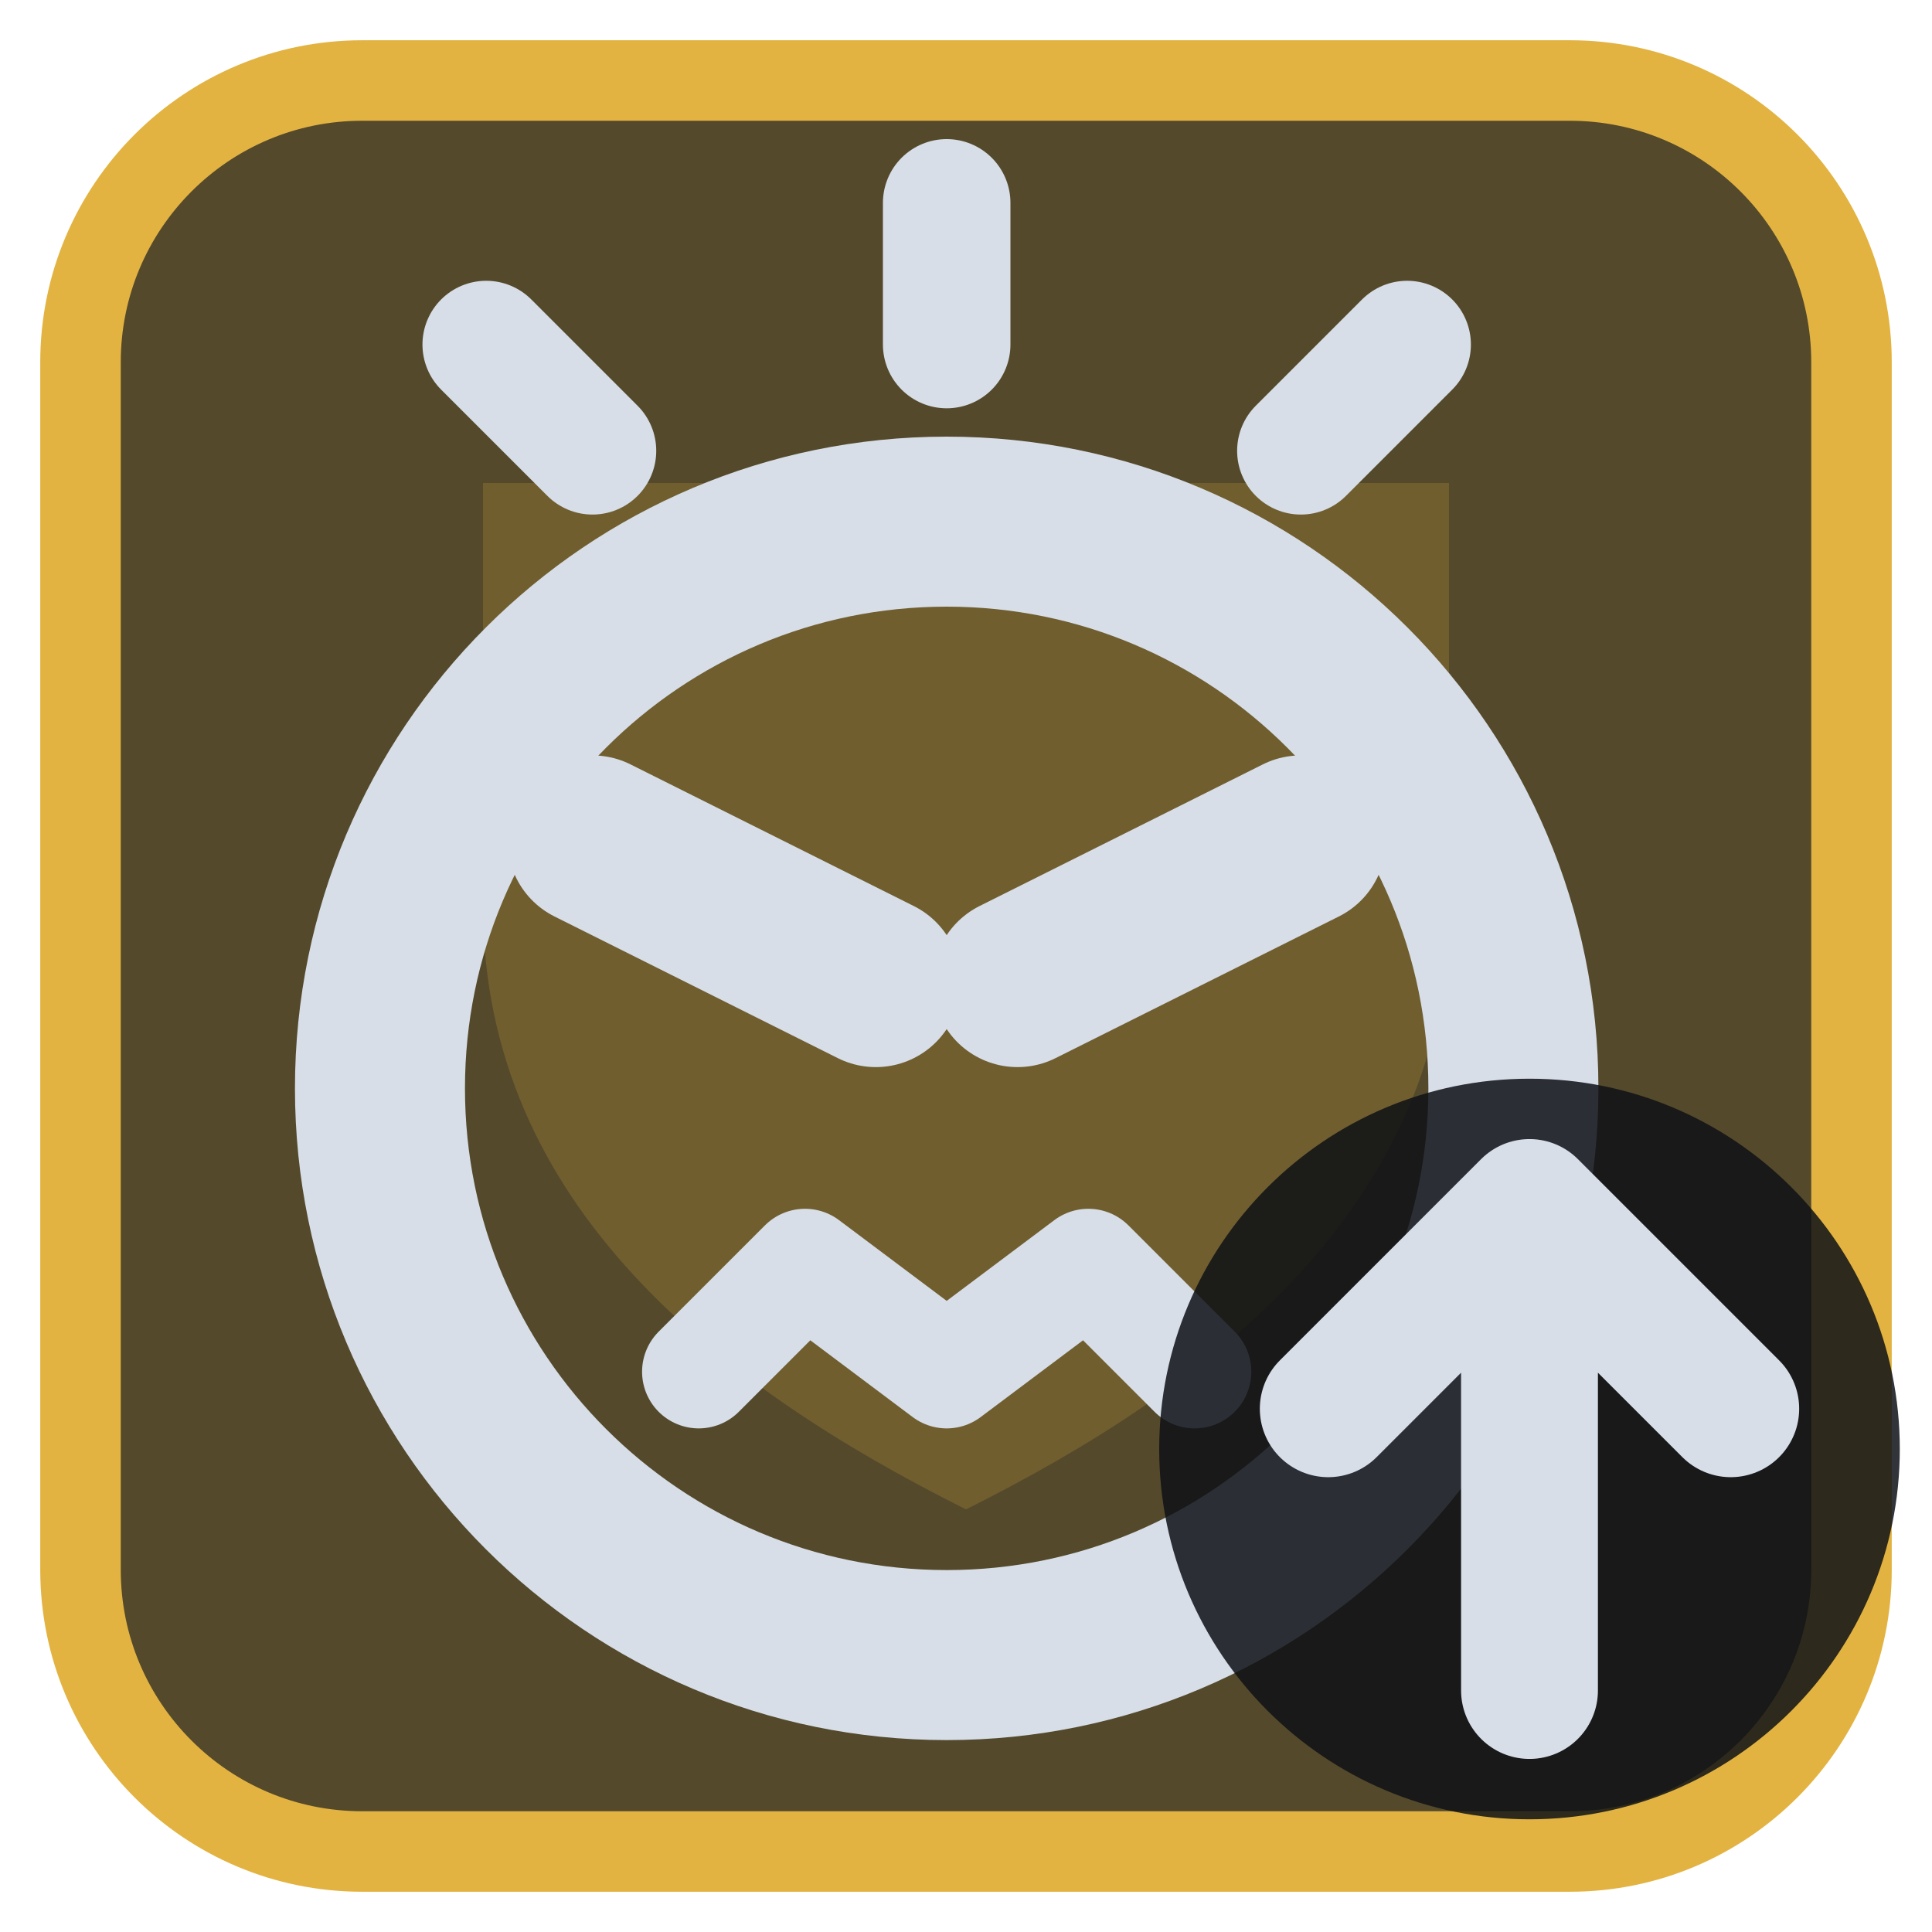
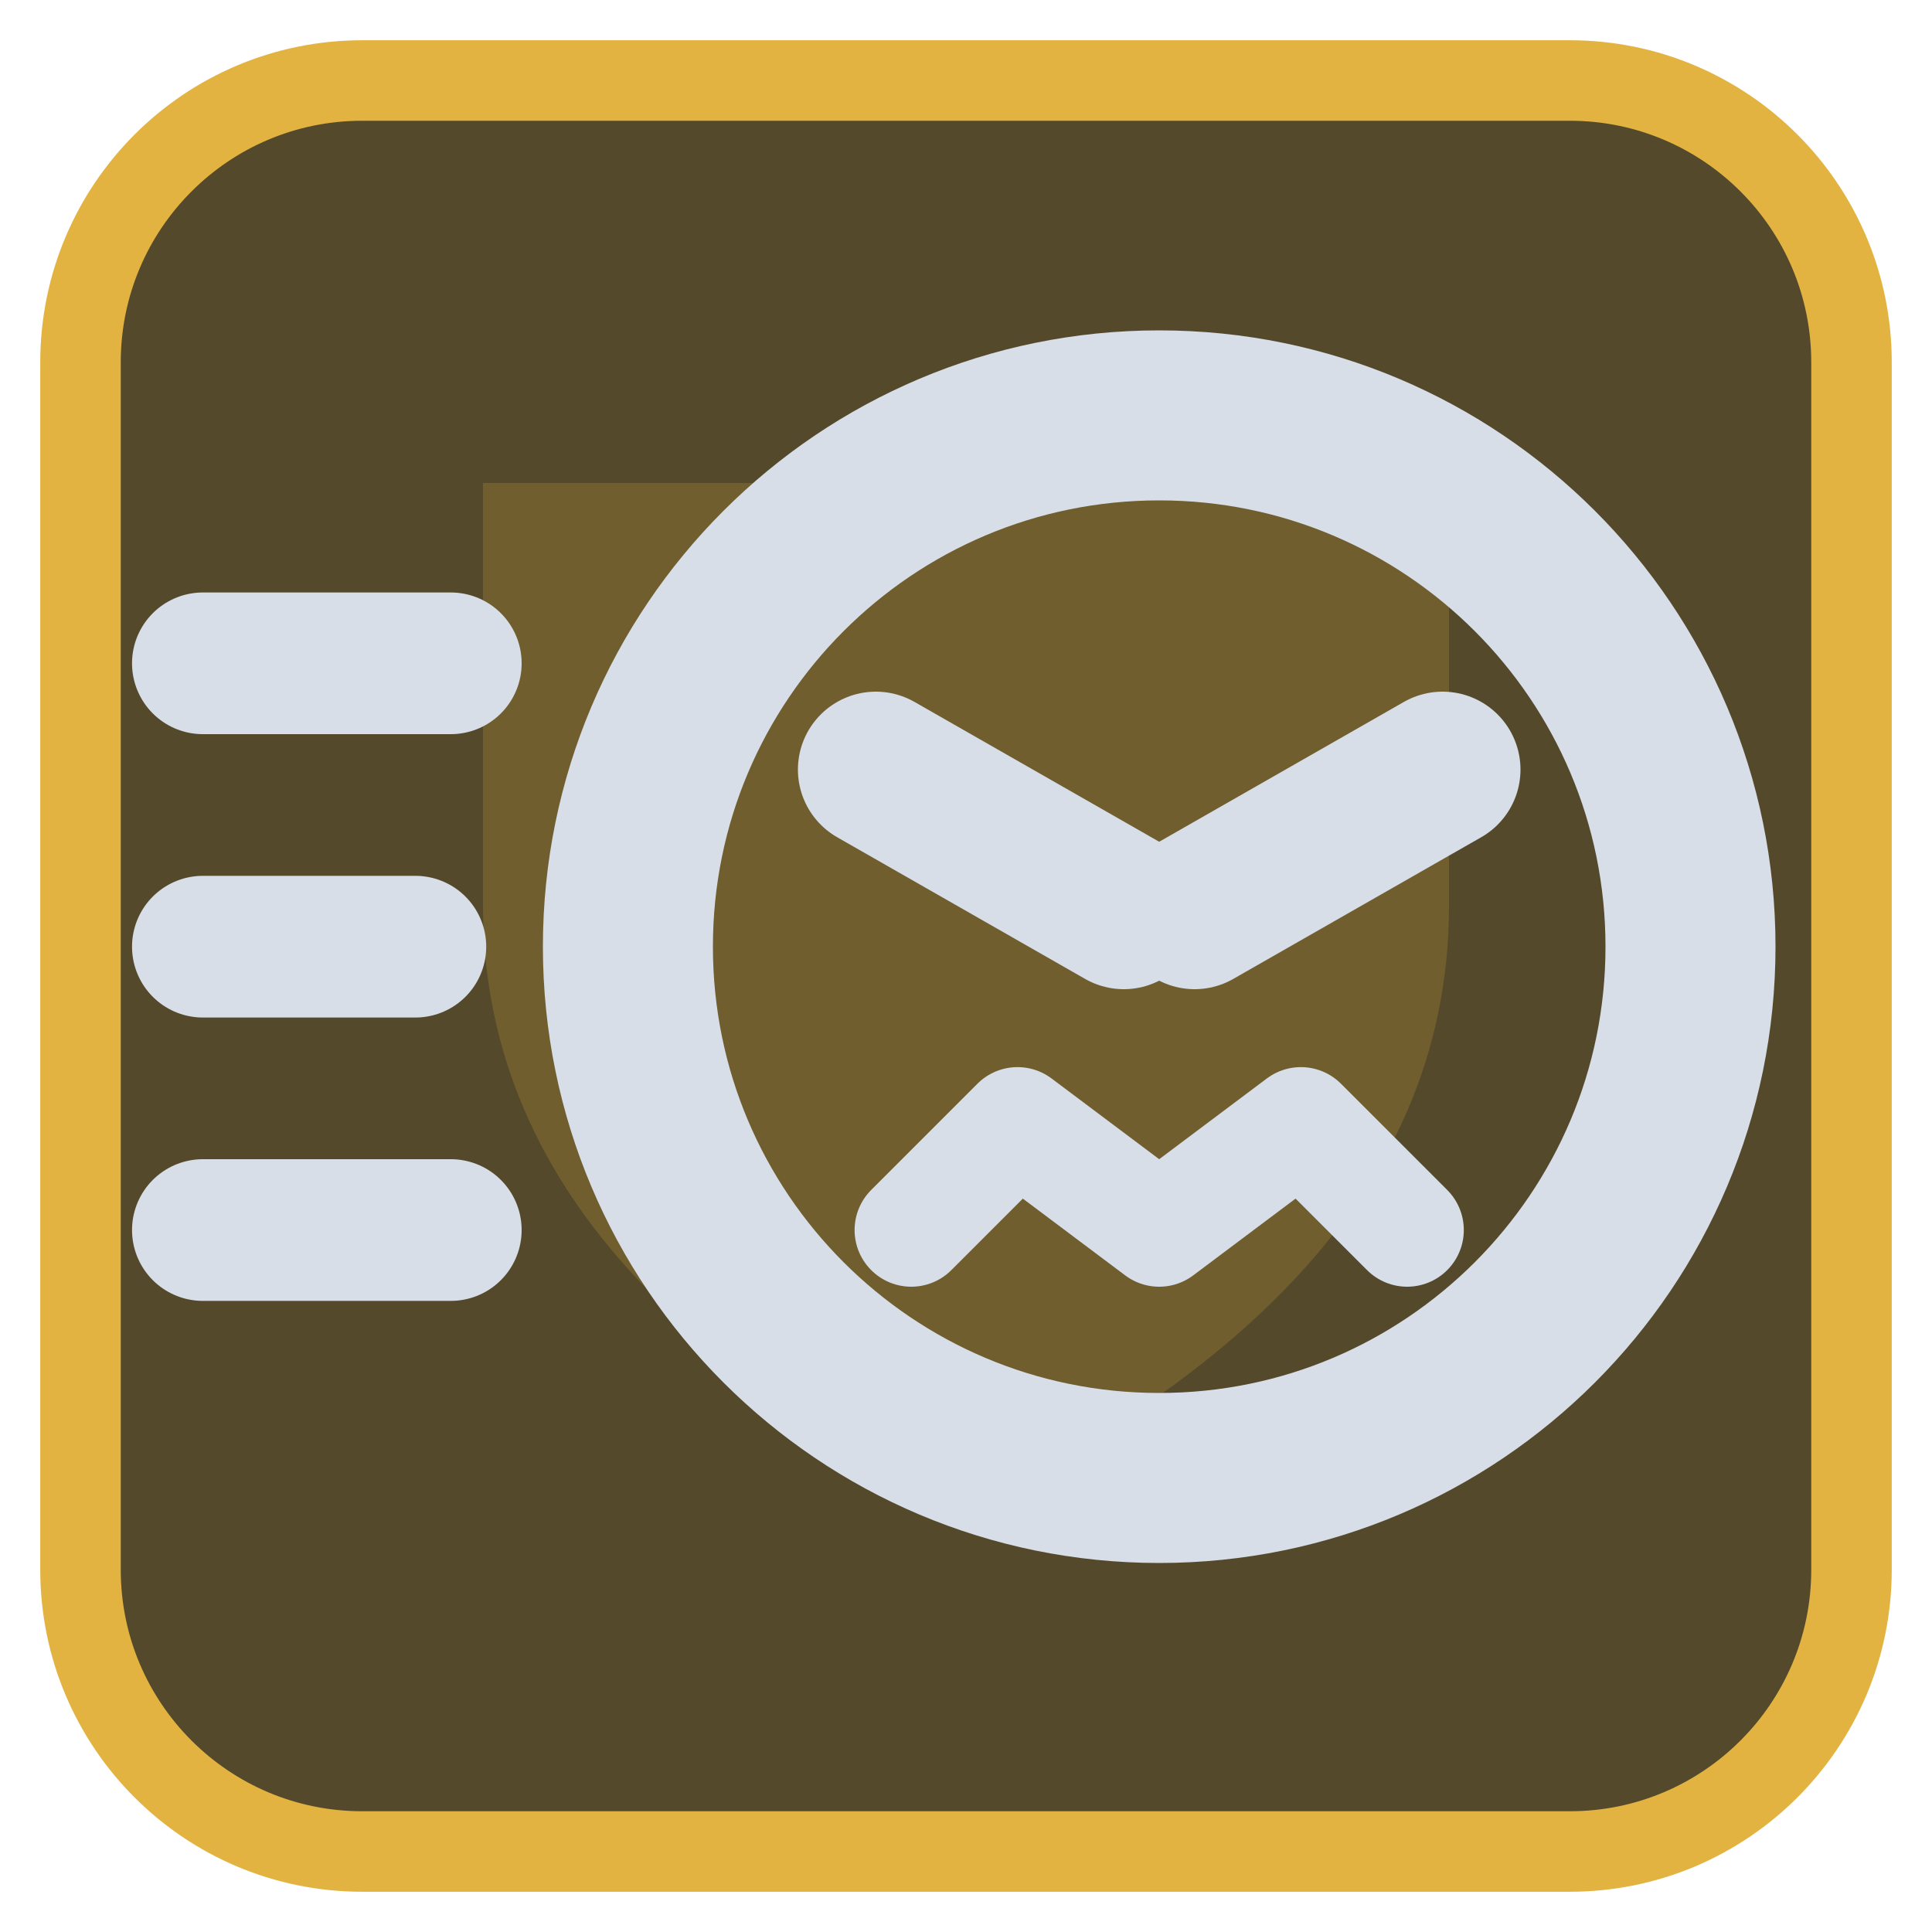
<svg xmlns="http://www.w3.org/2000/svg" viewBox="0 0 24 24" width="24" height="24">
  <rect x="1" y="1" width="22" height="22" rx="3.5" fill="#54492b" stroke="#e3b341" stroke-width="1" />
  <g opacity="0.2" transform="translate(3,3) scale(0.75)">
    <path d="M4 4h16v7c0 5-4 8-8 10-4-2-8-5-8-10z" fill="#e3b341" />
  </g>
  <g transform="translate(1.2,1.2) scale(0.88)">
-     <circle cx="12" cy="14" r="8" fill="none" stroke="#d7dee8" stroke-width="2.4" stroke-linecap="round" stroke-linejoin="round" />
-     <path d="M7 10.5L11 12.5M17 10.5L13 12.5" fill="none" stroke="#d7dee8" stroke-width="2.4" stroke-linecap="round" stroke-linejoin="round" />
-     <path d="M8.5 18L10 16.5L12 18L14 16.5L15.5 18" fill="none" stroke="#d7dee8" stroke-width="1.6" stroke-linecap="round" stroke-linejoin="round" />
-     <path d="M12 1.5V3.5M5.5 3.5L7 5M18.5 3.5L17 5" fill="none" stroke="#d7dee8" stroke-width="1.8" stroke-linecap="round" stroke-linejoin="round" />
+     <circle cx="15" cy="12" r="7.500" fill="none" stroke="#d7dee8" stroke-width="2.4" stroke-linecap="round" stroke-linejoin="round" />
+     <path d="M11 9.500L14.500 11.500M19 9.500L15.500 11.500" fill="none" stroke="#d7dee8" stroke-width="2.2" stroke-linecap="round" stroke-linejoin="round" />
+     <path d="M11.500 16L13 14.500L15 16L17 14.500L18.500 16" fill="none" stroke="#d7dee8" stroke-width="1.6" stroke-linecap="round" stroke-linejoin="round" />
+     <path d="M1.500 8H5M1.500 12H4.500M1.500 16H5" fill="none" stroke="#d7dee8" stroke-width="2" stroke-linecap="round" stroke-linejoin="round" />
  </g>
-   <circle cx="19" cy="18" r="4.6" fill="#0e1116" fill-opacity="0.85" />
-   <path d="M19 21V15M16.5 17.5L19 15L21.5 17.5" fill="none" stroke="#d7dee8" stroke-width="1.7" stroke-linecap="round" stroke-linejoin="round" />
</svg>
